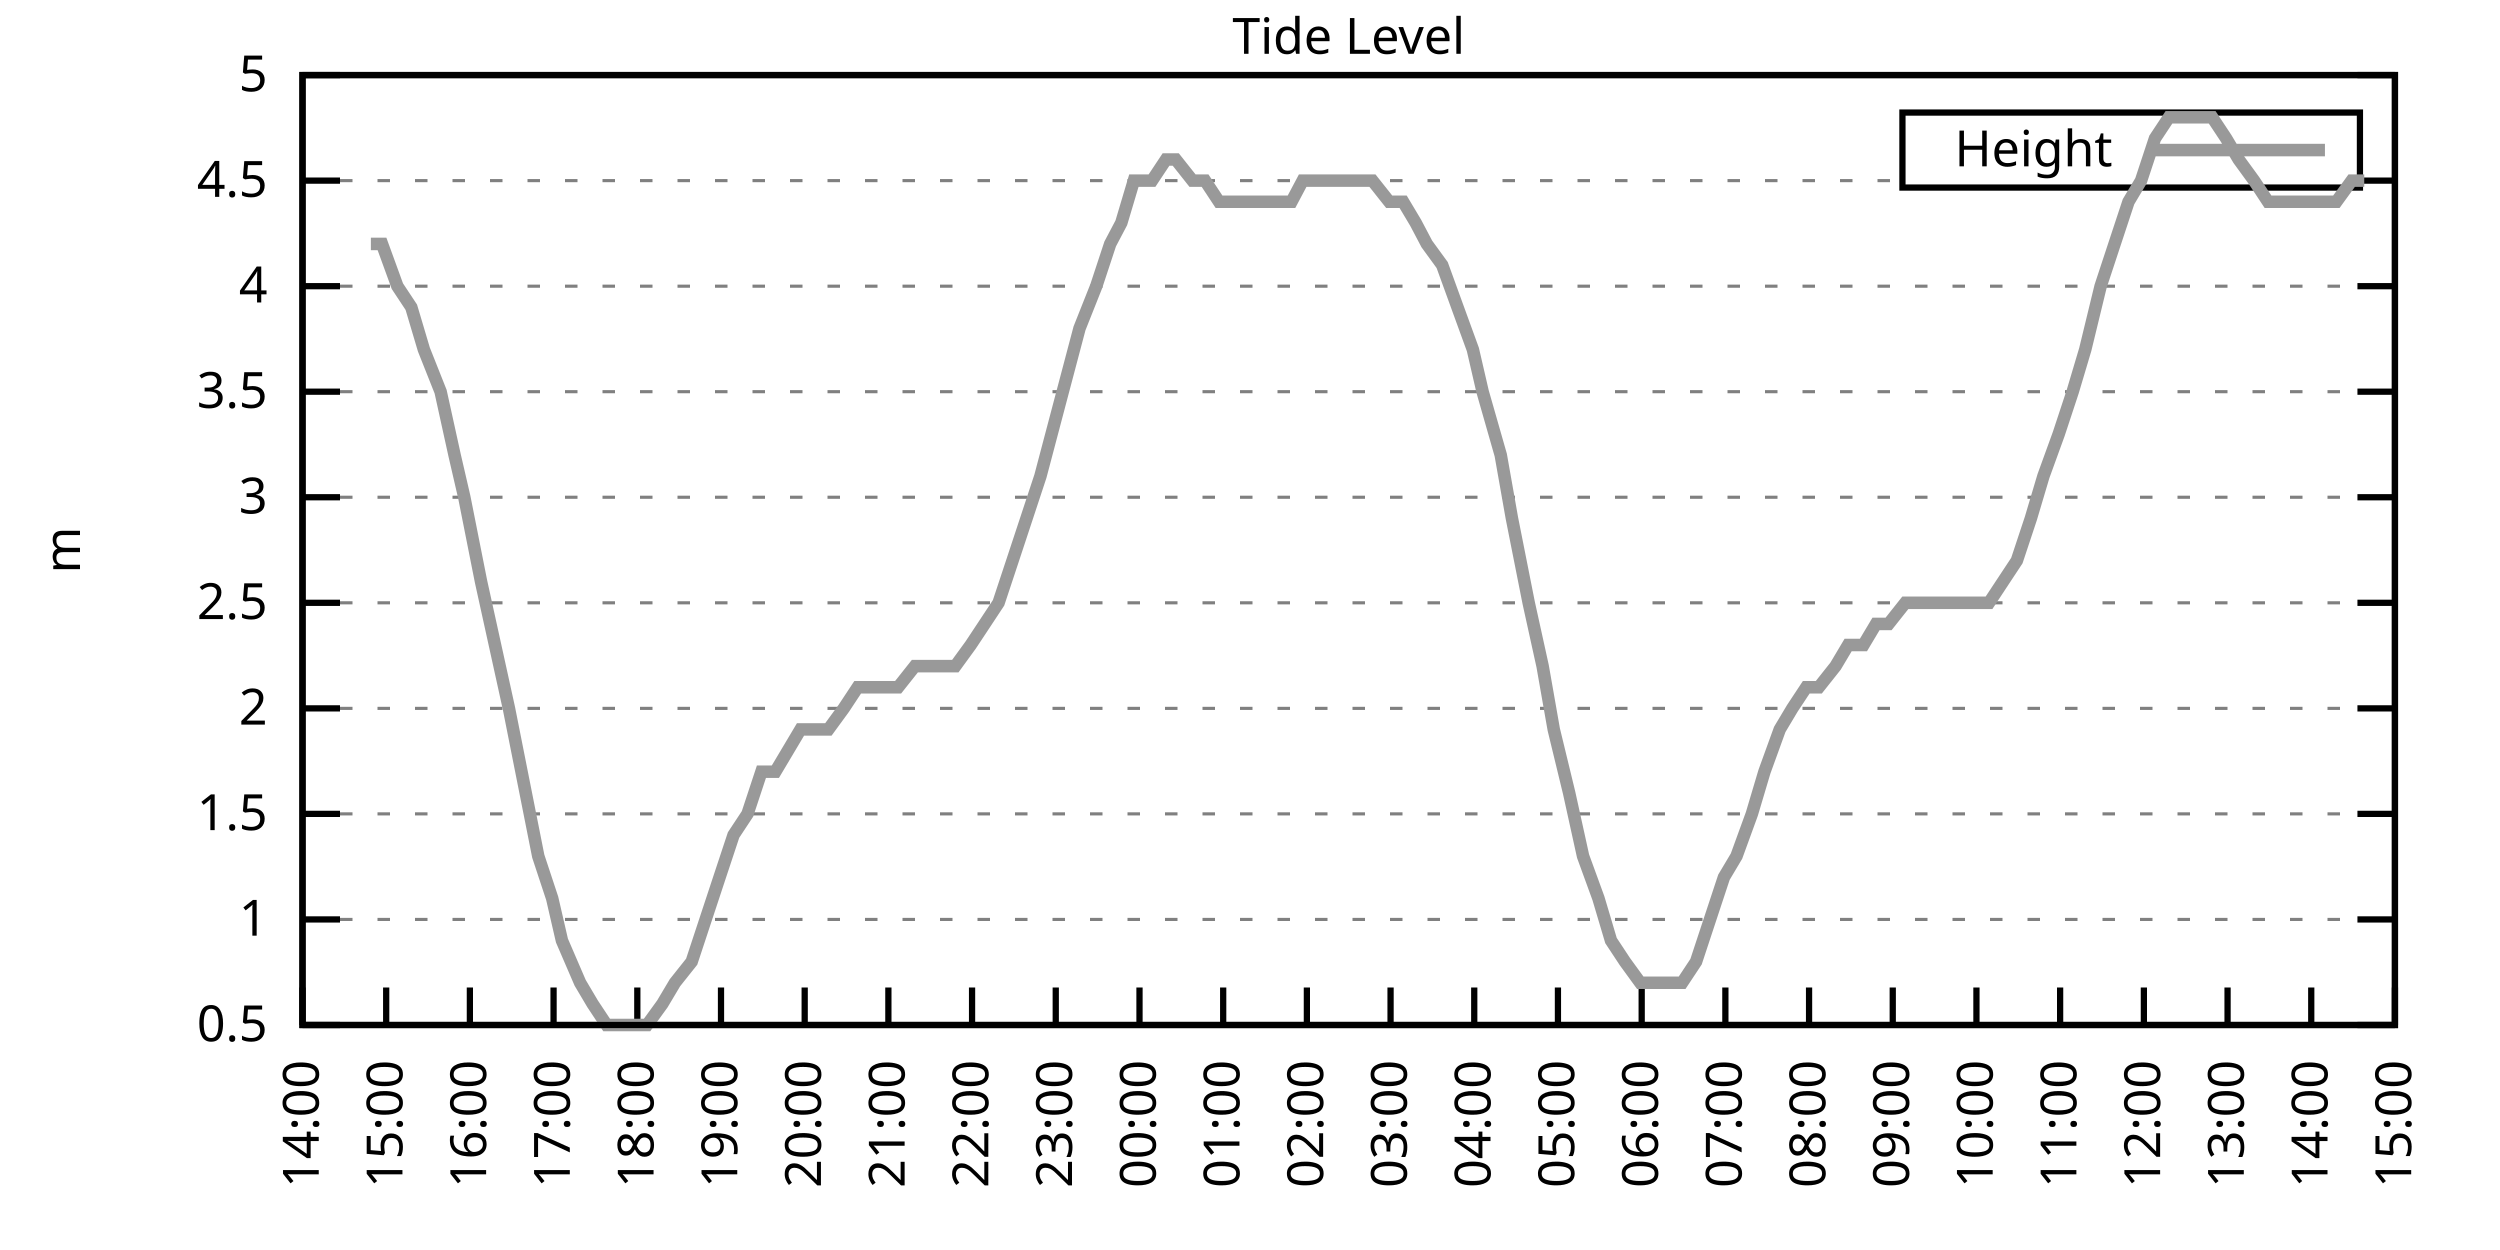
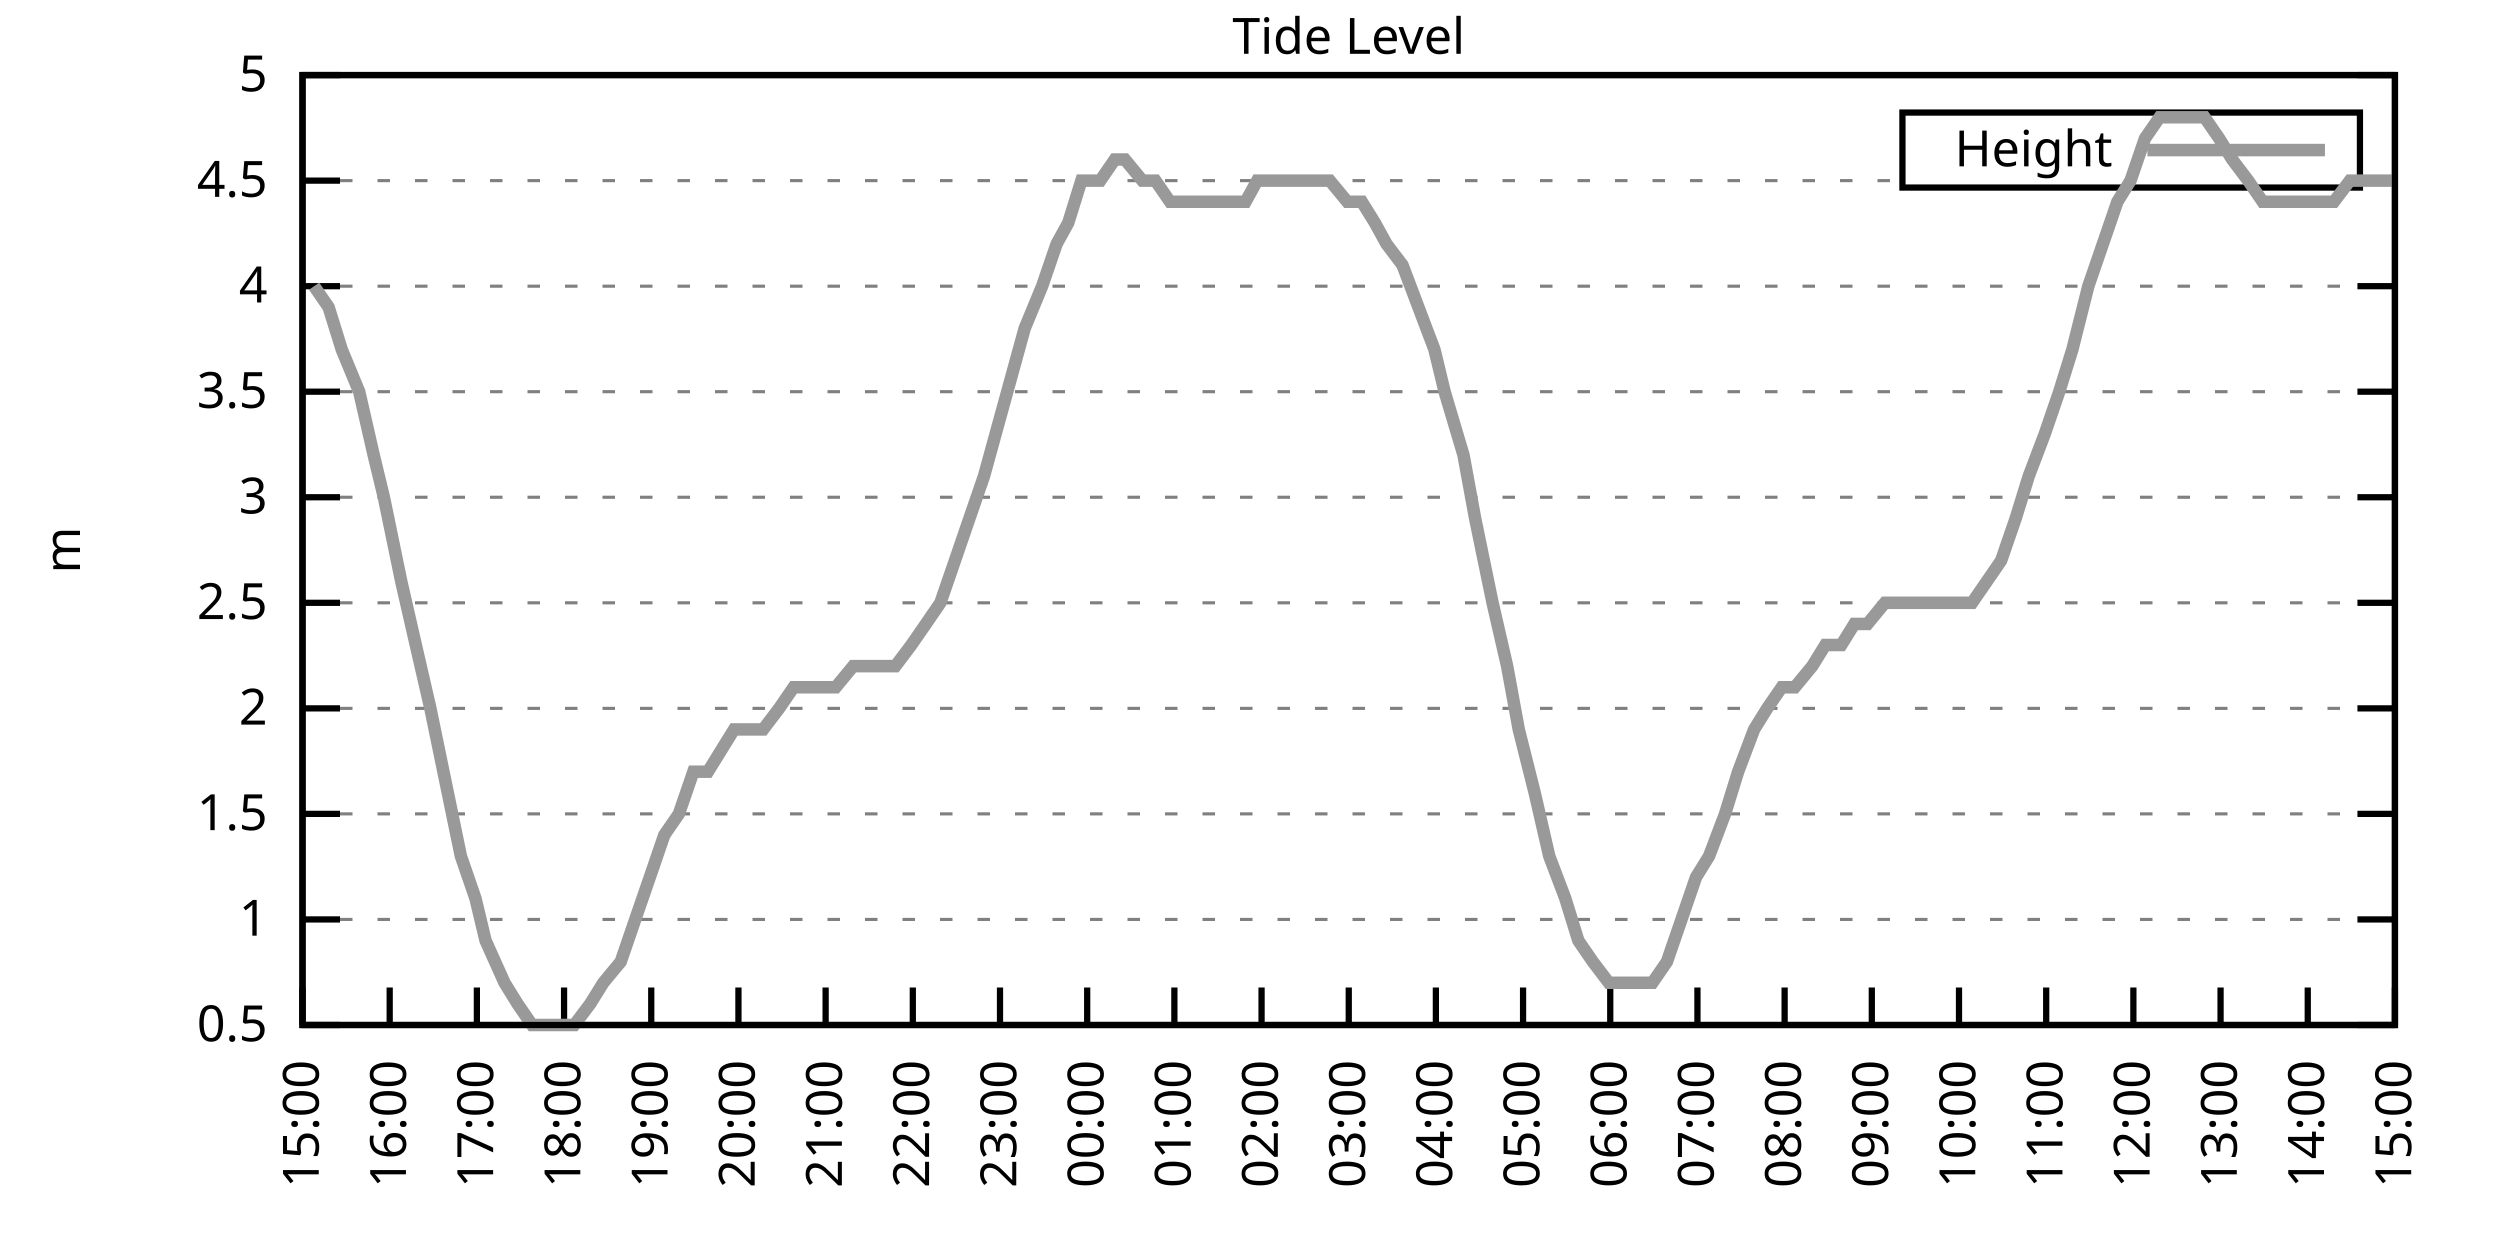
<svg xmlns="http://www.w3.org/2000/svg" xmlns:xlink="http://www.w3.org/1999/xlink" width="400" height="200" viewBox="0 0 400 200">
  <g id="gnuplot_canvas">
    <rect x="0" y="0" width="400" height="200" fill="none" />
    <defs>
      <circle id="gpDot" r="0.5" stroke-width="0.5" stroke="currentColor" />
      <path id="gpPt0" stroke-width="0.333" stroke="currentColor" d="M-1,0 h2 M0,-1 v2" />
      <path id="gpPt1" stroke-width="0.333" stroke="currentColor" d="M-1,-1 L1,1 M1,-1 L-1,1" />
      <path id="gpPt2" stroke-width="0.333" stroke="currentColor" d="M-1,0 L1,0 M0,-1 L0,1 M-1,-1 L1,1 M-1,1 L1,-1" />
      <rect id="gpPt3" stroke-width="0.333" stroke="currentColor" x="-1" y="-1" width="2" height="2" />
      <rect id="gpPt4" stroke-width="0.333" stroke="currentColor" fill="currentColor" x="-1" y="-1" width="2" height="2" />
      <circle id="gpPt5" stroke-width="0.333" stroke="currentColor" cx="0" cy="0" r="1" />
      <use xlink:href="#gpPt5" id="gpPt6" fill="currentColor" stroke="none" />
      <path id="gpPt7" stroke-width="0.333" stroke="currentColor" d="M0,-1.33 L-1.33,0.67 L1.33,0.67 z" />
      <use xlink:href="#gpPt7" id="gpPt8" fill="currentColor" stroke="none" />
      <use xlink:href="#gpPt7" id="gpPt9" stroke="currentColor" transform="rotate(180)" />
      <use xlink:href="#gpPt9" id="gpPt10" fill="currentColor" stroke="none" />
      <use xlink:href="#gpPt3" id="gpPt11" stroke="currentColor" transform="rotate(45)" />
      <use xlink:href="#gpPt11" id="gpPt12" fill="currentColor" stroke="none" />
      <path id="gpPt13" stroke-width="0.333" stroke="currentColor" d="M0,1.330 L1.265,0.411 L0.782,-1.067 L-0.782,-1.076 L-1.265,0.411 z" />
      <use xlink:href="#gpPt13" id="gpPt14" fill="currentColor" stroke="none" />
      <filter id="textbox" filterUnits="objectBoundingBox" x="0" y="0" height="1" width="1">
        <feFlood flood-color="white" flood-opacity="1" result="bgnd" />
        <feComposite in="SourceGraphic" in2="bgnd" operator="atop" />
      </filter>
      <filter id="greybox" filterUnits="objectBoundingBox" x="0" y="0" height="1" width="1">
        <feFlood flood-color="lightgrey" flood-opacity="1" result="grey" />
        <feComposite in="SourceGraphic" in2="grey" operator="atop" />
      </filter>
    </defs>
    <g fill="none" color="white" stroke="currentColor" stroke-width="1.00" stroke-linecap="butt" stroke-linejoin="miter">
</g>
    <g fill="none" color="black" stroke="currentColor" stroke-width="1.00" stroke-linecap="butt" stroke-linejoin="miter">
      <g stroke="none" shape-rendering="crispEdges">
        <polygon fill="rgb(255, 255, 255)" points="48.40,164.00 383.18,164.00 383.18,12.02 48.40,12.02 " />
      </g>
    </g>
    <g fill="none" color="black" stroke="currentColor" stroke-width="1.00" stroke-linecap="butt" stroke-linejoin="miter">
</g>
    <g fill="none" color="black" stroke="black" stroke-width="0.50" stroke-linecap="butt" stroke-linejoin="miter">
</g>
    <g fill="none" color="gray" stroke="currentColor" stroke-width="0.50" stroke-linecap="butt" stroke-linejoin="miter">
      <path stroke="gray" stroke-dasharray="2,4" class="gridline" d="M48.40,164.00 L383.19,164.00  " />
    </g>
    <g fill="none" color="gray" stroke="gray" stroke-width="1.00" stroke-linecap="butt" stroke-linejoin="miter">
</g>
    <g fill="none" color="black" stroke="currentColor" stroke-width="1.00" stroke-linecap="butt" stroke-linejoin="miter">
      <path stroke="black" d="M48.40,164.00 L54.40,164.00 M383.19,164.00 L377.19,164.00  " />
      <g transform="translate(42.80,166.60)" stroke="none" fill="black" font-family="Sans" font-size="8.00" text-anchor="end">
        <text>
          <tspan font-family="Sans"> 0.5</tspan>
        </text>
      </g>
    </g>
    <g fill="none" color="black" stroke="currentColor" stroke-width="1.00" stroke-linecap="butt" stroke-linejoin="miter">
</g>
    <g fill="none" color="black" stroke="black" stroke-width="0.50" stroke-linecap="butt" stroke-linejoin="miter">
</g>
    <g fill="none" color="gray" stroke="currentColor" stroke-width="0.50" stroke-linecap="butt" stroke-linejoin="miter">
      <path stroke="gray" stroke-dasharray="2,4" class="gridline" d="M48.40,147.11 L383.19,147.11  " />
    </g>
    <g fill="none" color="gray" stroke="gray" stroke-width="1.00" stroke-linecap="butt" stroke-linejoin="miter">
</g>
    <g fill="none" color="black" stroke="currentColor" stroke-width="1.00" stroke-linecap="butt" stroke-linejoin="miter">
      <path stroke="black" d="M48.40,147.11 L54.40,147.11 M383.19,147.11 L377.19,147.11  " />
      <g transform="translate(42.80,149.71)" stroke="none" fill="black" font-family="Sans" font-size="8.00" text-anchor="end">
        <text>
          <tspan font-family="Sans"> 1</tspan>
        </text>
      </g>
    </g>
    <g fill="none" color="black" stroke="currentColor" stroke-width="1.00" stroke-linecap="butt" stroke-linejoin="miter">
</g>
    <g fill="none" color="black" stroke="black" stroke-width="0.50" stroke-linecap="butt" stroke-linejoin="miter">
</g>
    <g fill="none" color="gray" stroke="currentColor" stroke-width="0.50" stroke-linecap="butt" stroke-linejoin="miter">
      <path stroke="gray" stroke-dasharray="2,4" class="gridline" d="M48.40,130.22 L383.19,130.22  " />
    </g>
    <g fill="none" color="gray" stroke="gray" stroke-width="1.00" stroke-linecap="butt" stroke-linejoin="miter">
</g>
    <g fill="none" color="black" stroke="currentColor" stroke-width="1.00" stroke-linecap="butt" stroke-linejoin="miter">
      <path stroke="black" d="M48.40,130.22 L54.40,130.22 M383.19,130.22 L377.19,130.22  " />
      <g transform="translate(42.80,132.82)" stroke="none" fill="black" font-family="Sans" font-size="8.00" text-anchor="end">
        <text>
          <tspan font-family="Sans"> 1.5</tspan>
        </text>
      </g>
    </g>
    <g fill="none" color="black" stroke="currentColor" stroke-width="1.00" stroke-linecap="butt" stroke-linejoin="miter">
</g>
    <g fill="none" color="black" stroke="black" stroke-width="0.50" stroke-linecap="butt" stroke-linejoin="miter">
</g>
    <g fill="none" color="gray" stroke="currentColor" stroke-width="0.50" stroke-linecap="butt" stroke-linejoin="miter">
      <path stroke="gray" stroke-dasharray="2,4" class="gridline" d="M48.40,113.34 L383.19,113.34  " />
    </g>
    <g fill="none" color="gray" stroke="gray" stroke-width="1.00" stroke-linecap="butt" stroke-linejoin="miter">
</g>
    <g fill="none" color="black" stroke="currentColor" stroke-width="1.00" stroke-linecap="butt" stroke-linejoin="miter">
      <path stroke="black" d="M48.40,113.34 L54.40,113.34 M383.19,113.34 L377.19,113.34  " />
      <g transform="translate(42.80,115.94)" stroke="none" fill="black" font-family="Sans" font-size="8.00" text-anchor="end">
        <text>
          <tspan font-family="Sans"> 2</tspan>
        </text>
      </g>
    </g>
    <g fill="none" color="black" stroke="currentColor" stroke-width="1.00" stroke-linecap="butt" stroke-linejoin="miter">
</g>
    <g fill="none" color="black" stroke="black" stroke-width="0.50" stroke-linecap="butt" stroke-linejoin="miter">
</g>
    <g fill="none" color="gray" stroke="currentColor" stroke-width="0.50" stroke-linecap="butt" stroke-linejoin="miter">
      <path stroke="gray" stroke-dasharray="2,4" class="gridline" d="M48.40,96.45 L383.19,96.45  " />
    </g>
    <g fill="none" color="gray" stroke="gray" stroke-width="1.00" stroke-linecap="butt" stroke-linejoin="miter">
</g>
    <g fill="none" color="black" stroke="currentColor" stroke-width="1.00" stroke-linecap="butt" stroke-linejoin="miter">
      <path stroke="black" d="M48.40,96.45 L54.40,96.45 M383.19,96.45 L377.19,96.45  " />
      <g transform="translate(42.80,99.05)" stroke="none" fill="black" font-family="Sans" font-size="8.00" text-anchor="end">
        <text>
          <tspan font-family="Sans"> 2.5</tspan>
        </text>
      </g>
    </g>
    <g fill="none" color="black" stroke="currentColor" stroke-width="1.00" stroke-linecap="butt" stroke-linejoin="miter">
</g>
    <g fill="none" color="black" stroke="black" stroke-width="0.50" stroke-linecap="butt" stroke-linejoin="miter">
</g>
    <g fill="none" color="gray" stroke="currentColor" stroke-width="0.50" stroke-linecap="butt" stroke-linejoin="miter">
      <path stroke="gray" stroke-dasharray="2,4" class="gridline" d="M48.40,79.56 L383.19,79.56  " />
    </g>
    <g fill="none" color="gray" stroke="gray" stroke-width="1.00" stroke-linecap="butt" stroke-linejoin="miter">
</g>
    <g fill="none" color="black" stroke="currentColor" stroke-width="1.00" stroke-linecap="butt" stroke-linejoin="miter">
      <path stroke="black" d="M48.40,79.56 L54.40,79.56 M383.19,79.56 L377.19,79.56  " />
      <g transform="translate(42.80,82.16)" stroke="none" fill="black" font-family="Sans" font-size="8.00" text-anchor="end">
        <text>
          <tspan font-family="Sans"> 3</tspan>
        </text>
      </g>
    </g>
    <g fill="none" color="black" stroke="currentColor" stroke-width="1.00" stroke-linecap="butt" stroke-linejoin="miter">
</g>
    <g fill="none" color="black" stroke="black" stroke-width="0.50" stroke-linecap="butt" stroke-linejoin="miter">
</g>
    <g fill="none" color="gray" stroke="currentColor" stroke-width="0.50" stroke-linecap="butt" stroke-linejoin="miter">
      <path stroke="gray" stroke-dasharray="2,4" class="gridline" d="M48.40,62.67 L383.19,62.67  " />
    </g>
    <g fill="none" color="gray" stroke="gray" stroke-width="1.00" stroke-linecap="butt" stroke-linejoin="miter">
</g>
    <g fill="none" color="black" stroke="currentColor" stroke-width="1.00" stroke-linecap="butt" stroke-linejoin="miter">
      <path stroke="black" d="M48.40,62.67 L54.40,62.67 M383.19,62.67 L377.19,62.67  " />
      <g transform="translate(42.80,65.27)" stroke="none" fill="black" font-family="Sans" font-size="8.00" text-anchor="end">
        <text>
          <tspan font-family="Sans"> 3.5</tspan>
        </text>
      </g>
    </g>
    <g fill="none" color="black" stroke="currentColor" stroke-width="1.00" stroke-linecap="butt" stroke-linejoin="miter">
</g>
    <g fill="none" color="black" stroke="black" stroke-width="0.50" stroke-linecap="butt" stroke-linejoin="miter">
</g>
    <g fill="none" color="gray" stroke="currentColor" stroke-width="0.50" stroke-linecap="butt" stroke-linejoin="miter">
      <path stroke="gray" stroke-dasharray="2,4" class="gridline" d="M48.40,45.79 L383.19,45.79  " />
    </g>
    <g fill="none" color="gray" stroke="gray" stroke-width="1.00" stroke-linecap="butt" stroke-linejoin="miter">
</g>
    <g fill="none" color="black" stroke="currentColor" stroke-width="1.00" stroke-linecap="butt" stroke-linejoin="miter">
      <path stroke="black" d="M48.40,45.79 L54.40,45.79 M383.19,45.79 L377.19,45.79  " />
      <g transform="translate(42.80,48.39)" stroke="none" fill="black" font-family="Sans" font-size="8.00" text-anchor="end">
        <text>
          <tspan font-family="Sans"> 4</tspan>
        </text>
      </g>
    </g>
    <g fill="none" color="black" stroke="currentColor" stroke-width="1.00" stroke-linecap="butt" stroke-linejoin="miter">
</g>
    <g fill="none" color="black" stroke="black" stroke-width="0.50" stroke-linecap="butt" stroke-linejoin="miter">
</g>
    <g fill="none" color="gray" stroke="currentColor" stroke-width="0.50" stroke-linecap="butt" stroke-linejoin="miter">
      <path stroke="gray" stroke-dasharray="2,4" class="gridline" d="M48.40,28.90 L304.39,28.90 M377.59,28.90 L383.19,28.90  " />
    </g>
    <g fill="none" color="gray" stroke="gray" stroke-width="1.00" stroke-linecap="butt" stroke-linejoin="miter">
</g>
    <g fill="none" color="black" stroke="currentColor" stroke-width="1.00" stroke-linecap="butt" stroke-linejoin="miter">
      <path stroke="black" d="M48.40,28.90 L54.40,28.90 M383.19,28.90 L377.19,28.90  " />
      <g transform="translate(42.80,31.50)" stroke="none" fill="black" font-family="Sans" font-size="8.00" text-anchor="end">
        <text>
          <tspan font-family="Sans"> 4.5</tspan>
        </text>
      </g>
    </g>
    <g fill="none" color="black" stroke="currentColor" stroke-width="1.00" stroke-linecap="butt" stroke-linejoin="miter">
</g>
    <g fill="none" color="black" stroke="black" stroke-width="0.50" stroke-linecap="butt" stroke-linejoin="miter">
</g>
    <g fill="none" color="gray" stroke="currentColor" stroke-width="0.50" stroke-linecap="butt" stroke-linejoin="miter">
      <path stroke="gray" stroke-dasharray="2,4" class="gridline" d="M48.40,12.01 L383.19,12.01  " />
    </g>
    <g fill="none" color="gray" stroke="gray" stroke-width="1.00" stroke-linecap="butt" stroke-linejoin="miter">
</g>
    <g fill="none" color="black" stroke="currentColor" stroke-width="1.00" stroke-linecap="butt" stroke-linejoin="miter">
      <path stroke="black" d="M48.40,12.01 L54.40,12.01 M383.19,12.01 L377.19,12.01  " />
      <g transform="translate(42.80,14.61)" stroke="none" fill="black" font-family="Sans" font-size="8.00" text-anchor="end">
        <text>
          <tspan font-family="Sans"> 5</tspan>
        </text>
      </g>
    </g>
    <g fill="none" color="black" stroke="currentColor" stroke-width="1.00" stroke-linecap="butt" stroke-linejoin="miter">
      <path stroke="black" d="M48.40,164.00 L48.40,158.00  " />
      <g transform="translate(51.00,169.60) rotate(270.00)" stroke="none" fill="black" font-family="Sans" font-size="8.00" text-anchor="end">
        <text>
-           <tspan font-family="Sans">14:00</tspan>
-         </text>
-       </g>
-     </g>
-     <g fill="none" color="black" stroke="currentColor" stroke-width="1.00" stroke-linecap="butt" stroke-linejoin="miter">
-       <path stroke="black" d="M61.79,164.00 L61.79,158.00  " />
-       <g transform="translate(64.39,169.60) rotate(270.00)" stroke="none" fill="black" font-family="Sans" font-size="8.00" text-anchor="end">
-         <text>
          <tspan font-family="Sans">15:00</tspan>
        </text>
      </g>
    </g>
    <g fill="none" color="black" stroke="currentColor" stroke-width="1.00" stroke-linecap="butt" stroke-linejoin="miter">
-       <path stroke="black" d="M75.18,164.00 L75.18,158.00  " />
-       <g transform="translate(77.78,169.60) rotate(270.00)" stroke="none" fill="black" font-family="Sans" font-size="8.00" text-anchor="end">
+       <path stroke="black" d="M62.35,164.00 L62.35,158.00  " />
+       <g transform="translate(64.95,169.60) rotate(270.00)" stroke="none" fill="black" font-family="Sans" font-size="8.00" text-anchor="end">
        <text>
          <tspan font-family="Sans">16:00</tspan>
        </text>
      </g>
    </g>
    <g fill="none" color="black" stroke="currentColor" stroke-width="1.00" stroke-linecap="butt" stroke-linejoin="miter">
-       <path stroke="black" d="M88.57,164.00 L88.57,158.00  " />
-       <g transform="translate(91.17,169.60) rotate(270.00)" stroke="none" fill="black" font-family="Sans" font-size="8.00" text-anchor="end">
+       <path stroke="black" d="M76.30,164.00 L76.30,158.00  " />
+       <g transform="translate(78.90,169.60) rotate(270.00)" stroke="none" fill="black" font-family="Sans" font-size="8.00" text-anchor="end">
        <text>
          <tspan font-family="Sans">17:00</tspan>
        </text>
      </g>
    </g>
    <g fill="none" color="black" stroke="currentColor" stroke-width="1.00" stroke-linecap="butt" stroke-linejoin="miter">
-       <path stroke="black" d="M101.97,164.00 L101.97,158.00  " />
-       <g transform="translate(104.57,169.60) rotate(270.00)" stroke="none" fill="black" font-family="Sans" font-size="8.00" text-anchor="end">
+       <path stroke="black" d="M90.25,164.00 L90.25,158.00  " />
+       <g transform="translate(92.85,169.60) rotate(270.00)" stroke="none" fill="black" font-family="Sans" font-size="8.00" text-anchor="end">
        <text>
          <tspan font-family="Sans">18:00</tspan>
        </text>
      </g>
    </g>
    <g fill="none" color="black" stroke="currentColor" stroke-width="1.00" stroke-linecap="butt" stroke-linejoin="miter">
-       <path stroke="black" d="M115.36,164.00 L115.36,158.00  " />
-       <g transform="translate(117.96,169.60) rotate(270.00)" stroke="none" fill="black" font-family="Sans" font-size="8.00" text-anchor="end">
+       <path stroke="black" d="M104.20,164.00 L104.20,158.00  " />
+       <g transform="translate(106.80,169.60) rotate(270.00)" stroke="none" fill="black" font-family="Sans" font-size="8.00" text-anchor="end">
        <text>
          <tspan font-family="Sans">19:00</tspan>
        </text>
      </g>
    </g>
    <g fill="none" color="black" stroke="currentColor" stroke-width="1.00" stroke-linecap="butt" stroke-linejoin="miter">
-       <path stroke="black" d="M128.75,164.00 L128.75,158.00  " />
-       <g transform="translate(131.35,169.60) rotate(270.00)" stroke="none" fill="black" font-family="Sans" font-size="8.00" text-anchor="end">
+       <path stroke="black" d="M118.15,164.00 L118.15,158.00  " />
+       <g transform="translate(120.75,169.60) rotate(270.00)" stroke="none" fill="black" font-family="Sans" font-size="8.00" text-anchor="end">
        <text>
          <tspan font-family="Sans">20:00</tspan>
        </text>
      </g>
    </g>
    <g fill="none" color="black" stroke="currentColor" stroke-width="1.00" stroke-linecap="butt" stroke-linejoin="miter">
-       <path stroke="black" d="M142.14,164.00 L142.14,158.00  " />
-       <g transform="translate(144.74,169.60) rotate(270.00)" stroke="none" fill="black" font-family="Sans" font-size="8.00" text-anchor="end">
+       <path stroke="black" d="M132.10,164.00 L132.10,158.00  " />
+       <g transform="translate(134.70,169.60) rotate(270.00)" stroke="none" fill="black" font-family="Sans" font-size="8.00" text-anchor="end">
        <text>
          <tspan font-family="Sans">21:00</tspan>
        </text>
      </g>
    </g>
    <g fill="none" color="black" stroke="currentColor" stroke-width="1.00" stroke-linecap="butt" stroke-linejoin="miter">
-       <path stroke="black" d="M155.53,164.00 L155.53,158.00  " />
-       <g transform="translate(158.13,169.60) rotate(270.00)" stroke="none" fill="black" font-family="Sans" font-size="8.00" text-anchor="end">
+       <path stroke="black" d="M146.05,164.00 L146.05,158.00  " />
+       <g transform="translate(148.65,169.60) rotate(270.00)" stroke="none" fill="black" font-family="Sans" font-size="8.00" text-anchor="end">
        <text>
          <tspan font-family="Sans">22:00</tspan>
        </text>
      </g>
    </g>
    <g fill="none" color="black" stroke="currentColor" stroke-width="1.00" stroke-linecap="butt" stroke-linejoin="miter">
-       <path stroke="black" d="M168.92,164.00 L168.92,158.00  " />
-       <g transform="translate(171.52,169.60) rotate(270.00)" stroke="none" fill="black" font-family="Sans" font-size="8.00" text-anchor="end">
+       <path stroke="black" d="M160.00,164.00 L160.00,158.00  " />
+       <g transform="translate(162.60,169.60) rotate(270.00)" stroke="none" fill="black" font-family="Sans" font-size="8.00" text-anchor="end">
        <text>
          <tspan font-family="Sans">23:00</tspan>
        </text>
      </g>
    </g>
    <g fill="none" color="black" stroke="currentColor" stroke-width="1.00" stroke-linecap="butt" stroke-linejoin="miter">
-       <path stroke="black" d="M182.32,164.00 L182.32,158.00  " />
-       <g transform="translate(184.92,169.60) rotate(270.00)" stroke="none" fill="black" font-family="Sans" font-size="8.00" text-anchor="end">
+       <path stroke="black" d="M173.95,164.00 L173.95,158.00  " />
+       <g transform="translate(176.55,169.60) rotate(270.00)" stroke="none" fill="black" font-family="Sans" font-size="8.00" text-anchor="end">
        <text>
          <tspan font-family="Sans">00:00</tspan>
        </text>
      </g>
    </g>
    <g fill="none" color="black" stroke="currentColor" stroke-width="1.00" stroke-linecap="butt" stroke-linejoin="miter">
-       <path stroke="black" d="M195.71,164.00 L195.71,158.00  " />
-       <g transform="translate(198.31,169.60) rotate(270.00)" stroke="none" fill="black" font-family="Sans" font-size="8.00" text-anchor="end">
+       <path stroke="black" d="M187.90,164.00 L187.90,158.00  " />
+       <g transform="translate(190.50,169.60) rotate(270.00)" stroke="none" fill="black" font-family="Sans" font-size="8.00" text-anchor="end">
        <text>
          <tspan font-family="Sans">01:00</tspan>
        </text>
      </g>
    </g>
    <g fill="none" color="black" stroke="currentColor" stroke-width="1.00" stroke-linecap="butt" stroke-linejoin="miter">
-       <path stroke="black" d="M209.10,164.00 L209.10,158.00  " />
-       <g transform="translate(211.70,169.60) rotate(270.00)" stroke="none" fill="black" font-family="Sans" font-size="8.00" text-anchor="end">
+       <path stroke="black" d="M201.85,164.00 L201.85,158.00  " />
+       <g transform="translate(204.45,169.60) rotate(270.00)" stroke="none" fill="black" font-family="Sans" font-size="8.00" text-anchor="end">
        <text>
          <tspan font-family="Sans">02:00</tspan>
        </text>
      </g>
    </g>
    <g fill="none" color="black" stroke="currentColor" stroke-width="1.00" stroke-linecap="butt" stroke-linejoin="miter">
-       <path stroke="black" d="M222.49,164.00 L222.49,158.00  " />
-       <g transform="translate(225.09,169.60) rotate(270.00)" stroke="none" fill="black" font-family="Sans" font-size="8.00" text-anchor="end">
+       <path stroke="black" d="M215.80,164.00 L215.80,158.00  " />
+       <g transform="translate(218.40,169.60) rotate(270.00)" stroke="none" fill="black" font-family="Sans" font-size="8.00" text-anchor="end">
        <text>
          <tspan font-family="Sans">03:00</tspan>
        </text>
      </g>
    </g>
    <g fill="none" color="black" stroke="currentColor" stroke-width="1.00" stroke-linecap="butt" stroke-linejoin="miter">
-       <path stroke="black" d="M235.88,164.00 L235.88,158.00  " />
-       <g transform="translate(238.48,169.60) rotate(270.00)" stroke="none" fill="black" font-family="Sans" font-size="8.00" text-anchor="end">
+       <path stroke="black" d="M229.74,164.00 L229.74,158.00  " />
+       <g transform="translate(232.34,169.60) rotate(270.00)" stroke="none" fill="black" font-family="Sans" font-size="8.00" text-anchor="end">
        <text>
          <tspan font-family="Sans">04:00</tspan>
        </text>
      </g>
    </g>
    <g fill="none" color="black" stroke="currentColor" stroke-width="1.00" stroke-linecap="butt" stroke-linejoin="miter">
-       <path stroke="black" d="M249.27,164.00 L249.27,158.00  " />
-       <g transform="translate(251.87,169.60) rotate(270.00)" stroke="none" fill="black" font-family="Sans" font-size="8.00" text-anchor="end">
+       <path stroke="black" d="M243.69,164.00 L243.69,158.00  " />
+       <g transform="translate(246.29,169.60) rotate(270.00)" stroke="none" fill="black" font-family="Sans" font-size="8.00" text-anchor="end">
        <text>
          <tspan font-family="Sans">05:00</tspan>
        </text>
      </g>
    </g>
    <g fill="none" color="black" stroke="currentColor" stroke-width="1.00" stroke-linecap="butt" stroke-linejoin="miter">
-       <path stroke="black" d="M262.67,164.00 L262.67,158.00  " />
-       <g transform="translate(265.27,169.60) rotate(270.00)" stroke="none" fill="black" font-family="Sans" font-size="8.00" text-anchor="end">
+       <path stroke="black" d="M257.64,164.00 L257.64,158.00  " />
+       <g transform="translate(260.24,169.60) rotate(270.00)" stroke="none" fill="black" font-family="Sans" font-size="8.00" text-anchor="end">
        <text>
          <tspan font-family="Sans">06:00</tspan>
        </text>
      </g>
    </g>
    <g fill="none" color="black" stroke="currentColor" stroke-width="1.00" stroke-linecap="butt" stroke-linejoin="miter">
-       <path stroke="black" d="M276.06,164.00 L276.06,158.00  " />
-       <g transform="translate(278.66,169.60) rotate(270.00)" stroke="none" fill="black" font-family="Sans" font-size="8.00" text-anchor="end">
+       <path stroke="black" d="M271.59,164.00 L271.59,158.00  " />
+       <g transform="translate(274.19,169.60) rotate(270.00)" stroke="none" fill="black" font-family="Sans" font-size="8.00" text-anchor="end">
        <text>
          <tspan font-family="Sans">07:00</tspan>
        </text>
      </g>
    </g>
    <g fill="none" color="black" stroke="currentColor" stroke-width="1.00" stroke-linecap="butt" stroke-linejoin="miter">
-       <path stroke="black" d="M289.45,164.00 L289.45,158.00  " />
-       <g transform="translate(292.05,169.60) rotate(270.00)" stroke="none" fill="black" font-family="Sans" font-size="8.00" text-anchor="end">
+       <path stroke="black" d="M285.54,164.00 L285.54,158.00  " />
+       <g transform="translate(288.14,169.60) rotate(270.00)" stroke="none" fill="black" font-family="Sans" font-size="8.00" text-anchor="end">
        <text>
          <tspan font-family="Sans">08:00</tspan>
        </text>
      </g>
    </g>
    <g fill="none" color="black" stroke="currentColor" stroke-width="1.00" stroke-linecap="butt" stroke-linejoin="miter">
-       <path stroke="black" d="M302.84,164.00 L302.84,158.00  " />
-       <g transform="translate(305.44,169.60) rotate(270.00)" stroke="none" fill="black" font-family="Sans" font-size="8.00" text-anchor="end">
+       <path stroke="black" d="M299.49,164.00 L299.49,158.00  " />
+       <g transform="translate(302.09,169.60) rotate(270.00)" stroke="none" fill="black" font-family="Sans" font-size="8.00" text-anchor="end">
        <text>
          <tspan font-family="Sans">09:00</tspan>
        </text>
      </g>
    </g>
    <g fill="none" color="black" stroke="currentColor" stroke-width="1.00" stroke-linecap="butt" stroke-linejoin="miter">
-       <path stroke="black" d="M316.23,164.00 L316.23,158.00  " />
-       <g transform="translate(318.83,169.60) rotate(270.00)" stroke="none" fill="black" font-family="Sans" font-size="8.00" text-anchor="end">
+       <path stroke="black" d="M313.44,164.00 L313.44,158.00  " />
+       <g transform="translate(316.04,169.60) rotate(270.00)" stroke="none" fill="black" font-family="Sans" font-size="8.00" text-anchor="end">
        <text>
          <tspan font-family="Sans">10:00</tspan>
        </text>
      </g>
    </g>
    <g fill="none" color="black" stroke="currentColor" stroke-width="1.00" stroke-linecap="butt" stroke-linejoin="miter">
-       <path stroke="black" d="M329.62,164.00 L329.62,158.00  " />
-       <g transform="translate(332.22,169.60) rotate(270.00)" stroke="none" fill="black" font-family="Sans" font-size="8.00" text-anchor="end">
+       <path stroke="black" d="M327.39,164.00 L327.39,158.00  " />
+       <g transform="translate(329.99,169.60) rotate(270.00)" stroke="none" fill="black" font-family="Sans" font-size="8.00" text-anchor="end">
        <text>
          <tspan font-family="Sans">11:00</tspan>
        </text>
      </g>
    </g>
    <g fill="none" color="black" stroke="currentColor" stroke-width="1.00" stroke-linecap="butt" stroke-linejoin="miter">
-       <path stroke="black" d="M343.02,164.00 L343.02,158.00  " />
-       <g transform="translate(345.62,169.60) rotate(270.00)" stroke="none" fill="black" font-family="Sans" font-size="8.00" text-anchor="end">
+       <path stroke="black" d="M341.34,164.00 L341.34,158.00  " />
+       <g transform="translate(343.94,169.60) rotate(270.00)" stroke="none" fill="black" font-family="Sans" font-size="8.00" text-anchor="end">
        <text>
          <tspan font-family="Sans">12:00</tspan>
        </text>
      </g>
    </g>
    <g fill="none" color="black" stroke="currentColor" stroke-width="1.00" stroke-linecap="butt" stroke-linejoin="miter">
-       <path stroke="black" d="M356.41,164.00 L356.41,158.00  " />
-       <g transform="translate(359.01,169.60) rotate(270.00)" stroke="none" fill="black" font-family="Sans" font-size="8.00" text-anchor="end">
+       <path stroke="black" d="M355.29,164.00 L355.29,158.00  " />
+       <g transform="translate(357.89,169.60) rotate(270.00)" stroke="none" fill="black" font-family="Sans" font-size="8.00" text-anchor="end">
        <text>
          <tspan font-family="Sans">13:00</tspan>
        </text>
      </g>
    </g>
    <g fill="none" color="black" stroke="currentColor" stroke-width="1.00" stroke-linecap="butt" stroke-linejoin="miter">
-       <path stroke="black" d="M369.80,164.00 L369.80,158.00  " />
-       <g transform="translate(372.40,169.60) rotate(270.00)" stroke="none" fill="black" font-family="Sans" font-size="8.00" text-anchor="end">
+       <path stroke="black" d="M369.24,164.00 L369.24,158.00  " />
+       <g transform="translate(371.84,169.60) rotate(270.00)" stroke="none" fill="black" font-family="Sans" font-size="8.00" text-anchor="end">
        <text>
          <tspan font-family="Sans">14:00</tspan>
        </text>
      </g>
    </g>
    <g fill="none" color="black" stroke="currentColor" stroke-width="1.00" stroke-linecap="butt" stroke-linejoin="miter">
      <path stroke="black" d="M383.19,164.00 L383.19,158.00  " />
      <g transform="translate(385.79,169.60) rotate(270.00)" stroke="none" fill="black" font-family="Sans" font-size="8.00" text-anchor="end">
        <text>
          <tspan font-family="Sans">15:00</tspan>
        </text>
      </g>
    </g>
    <g fill="none" color="black" stroke="currentColor" stroke-width="1.00" stroke-linecap="butt" stroke-linejoin="miter">
</g>
    <g fill="none" color="black" stroke="currentColor" stroke-width="1.00" stroke-linecap="butt" stroke-linejoin="miter">
      <path stroke="black" d="M48.40,12.01 L48.40,164.00 L383.19,164.00 L383.19,12.01 L48.40,12.01 Z  " />
    </g>
    <g fill="none" color="black" stroke="currentColor" stroke-width="1.00" stroke-linecap="butt" stroke-linejoin="miter">
</g>
    <g fill="none" color="black" stroke="currentColor" stroke-width="1.00" stroke-linecap="butt" stroke-linejoin="miter">
      <path stroke="black" d="M304.39,30.01 L304.39,18.01 L377.59,18.01 L377.59,30.01 L304.39,30.01 Z  " />
    </g>
    <g id="Tide_level_plot_1">
      <g fill="none" color="white" stroke="black" stroke-width="2.00" stroke-linecap="butt" stroke-linejoin="miter">
</g>
      <g fill="none" color="black" stroke="currentColor" stroke-width="2.00" stroke-linecap="butt" stroke-linejoin="miter">
        <g transform="translate(337.99,26.61)" stroke="none" fill="black" font-family="Sans" font-size="8.00" text-anchor="end">
          <text>
            <tspan font-family="Sans">Height</tspan>
          </text>
        </g>
      </g>
      <g fill="none" color="black" stroke="currentColor" stroke-width="2.00" stroke-linecap="butt" stroke-linejoin="miter">
-         <path stroke="rgb(153, 153, 153)" d="M343.59,24.01 L371.99,24.01 M59.34,39.03 L61.12,39.03 L63.58,45.79 L65.81,49.16 L67.82,55.92 L70.50,62.67   L72.73,72.81 L74.29,79.56 L76.97,93.07 L79.20,103.20 L81.43,113.34 L83.44,123.47 L86.12,136.98 L88.35,143.73   L89.91,150.49 L92.82,157.24 L94.82,160.62 L97.06,164.00 L99.51,164.00 L101.30,164.00 L103.53,164.00 L105.98,160.62   L107.99,157.24 L110.67,153.87 L112.90,147.11 L115.13,140.36 L117.37,133.60 L119.60,130.22 L121.83,123.47 L124.06,123.47   L126.07,120.09 L128.08,116.71 L130.54,116.71 L132.54,116.71 L135.00,113.34 L137.23,109.96 L139.24,109.96 L141.69,109.96   L143.70,109.96 L146.38,106.58 L148.39,106.58 L150.62,106.58 L152.85,106.58 L155.31,103.20 L157.54,99.83 L159.77,96.45   L162.01,89.69 L164.24,82.94 L166.47,76.18 L170.04,62.67 L172.72,52.54 L175.40,45.79 L177.63,39.03 L179.41,35.65   L181.42,28.90 L184.32,28.90 L186.56,25.52 L188.12,25.52 L190.80,28.90 L192.81,28.90 L195.04,32.28 L196.82,32.28   L199.95,32.28 L202.18,32.28 L203.97,32.28 L206.64,32.28 L208.43,28.90 L210.44,28.90 L212.45,28.90 L214.68,28.90   L217.36,28.90 L219.59,28.90 L222.27,32.28 L224.50,32.28 L226.51,35.65 L228.29,39.03 L230.75,42.41 L233.20,49.16   L235.66,55.92 L237.22,62.67 L240.12,72.81 L241.91,82.94 L244.59,96.45 L246.82,106.58 L248.60,116.71 L251.06,126.85   L253.29,136.98 L255.75,143.73 L257.76,150.49 L259.99,153.87 L262.44,157.24 L264.45,157.24 L266.68,157.24 L269.14,157.24   L271.37,153.87 L273.60,147.11 L275.83,140.36 L277.84,136.98 L280.30,130.22 L282.31,123.47 L284.76,116.71 L286.77,113.34   L289.00,109.96 L291.01,109.96 L293.69,106.58 L295.70,103.20 L298.15,103.20 L300.16,99.83 L302.17,99.83 L304.85,96.45   L306.86,96.45 L309.31,96.45 L311.54,96.45 L313.33,96.45 L315.79,96.45 L318.24,96.45 L320.47,93.07 L322.70,89.69   L324.94,82.94 L326.95,76.18 L329.40,69.43 L331.63,62.67 L333.64,55.92 L336.10,45.79 L338.33,39.03 L340.56,32.28   L342.57,28.90 L344.80,22.14 L347.03,18.77 L349.49,18.77 L351.72,18.77 L353.95,18.77 L356.18,22.14 L358.19,25.52   L360.65,28.90 L362.88,32.28 L364.89,32.28 L367.34,32.28 L369.35,32.28 L371.81,32.28 L373.82,32.28 L376.27,28.90   L378.28,28.90  " />
+         <path stroke="rgb(153, 153, 153)" d="M343.59,24.01 L371.99,24.01 M50.26,45.79 L52.58,49.16 L54.68,55.92 L57.47,62.67 L59.79,72.81 L61.42,79.56   L64.21,93.07 L66.53,103.20 L68.86,113.34 L70.95,123.47 L73.74,136.98 L76.07,143.73 L77.69,150.49 L80.72,157.24   L82.81,160.62 L85.13,164.00 L87.69,164.00 L89.55,164.00 L91.88,164.00 L94.43,160.62 L96.53,157.24 L99.32,153.87   L101.64,147.11 L103.97,140.36 L106.29,133.60 L108.62,130.22 L110.94,123.47 L113.27,123.47 L115.36,120.09 L117.45,116.71   L120.01,116.71 L122.10,116.71 L124.66,113.34 L126.98,109.96 L129.08,109.96 L131.63,109.96 L133.72,109.96 L136.51,106.58   L138.61,106.58 L140.93,106.58 L143.26,106.58 L145.81,103.20 L148.14,99.83 L150.46,96.45 L152.79,89.69 L155.11,82.94   L157.44,76.18 L161.16,62.67 L163.95,52.54 L166.74,45.79 L169.06,39.03 L170.92,35.65 L173.02,28.90 L176.04,28.90   L178.36,25.52 L179.99,25.52 L182.78,28.90 L184.87,28.90 L187.20,32.28 L189.06,32.28 L192.31,32.28 L194.64,32.28   L196.50,32.28 L199.29,32.28 L201.15,28.90 L203.24,28.90 L205.33,28.90 L207.66,28.90 L210.45,28.90 L212.77,28.90   L215.56,32.28 L217.89,32.28 L219.98,35.65 L221.84,39.03 L224.40,42.41 L226.95,49.16 L229.51,55.92 L231.14,62.67   L234.16,72.81 L236.02,82.94 L238.81,96.45 L241.14,106.58 L243.00,116.71 L245.55,126.85 L247.88,136.98 L250.44,143.73   L252.53,150.49 L254.85,153.87 L257.41,157.24 L259.50,157.24 L261.83,157.24 L264.39,157.24 L266.71,153.87 L269.04,147.11   L271.36,140.36 L273.45,136.98 L276.01,130.22 L278.10,123.47 L280.66,116.71 L282.75,113.34 L285.08,109.96 L287.17,109.96   L289.96,106.58 L292.05,103.20 L294.61,103.20 L296.70,99.83 L298.80,99.83 L301.58,96.45 L303.68,96.45 L306.23,96.45   L308.56,96.45 L310.42,96.45 L312.98,96.45 L315.53,96.45 L317.86,93.07 L320.18,89.69 L322.51,82.94 L324.60,76.18   L327.16,69.43 L329.48,62.67 L331.58,55.92 L334.13,45.79 L336.46,39.03 L338.78,32.28 L340.88,28.90 L343.20,22.14   L345.53,18.77 L348.08,18.77 L350.41,18.77 L352.73,18.77 L355.06,22.14 L357.15,25.52 L359.71,28.90 L362.03,32.28   L364.13,32.28 L366.68,32.28 L368.78,32.28 L371.33,32.28 L373.43,32.28 L375.98,28.90 L378.08,28.90 L380.40,28.90   L382.96,28.90  " />
      </g>
    </g>
    <g fill="none" color="black" stroke="currentColor" stroke-width="2.00" stroke-linecap="butt" stroke-linejoin="miter">
</g>
    <g fill="none" color="black" stroke="black" stroke-width="1.00" stroke-linecap="butt" stroke-linejoin="miter">
</g>
    <g fill="none" color="black" stroke="currentColor" stroke-width="1.00" stroke-linecap="butt" stroke-linejoin="miter">
      <path stroke="black" d="M48.40,12.01 L48.40,164.00 L383.19,164.00 L383.19,12.01 L48.40,12.01 Z  " />
      <g transform="translate(12.80,88.01) rotate(270.00)" stroke="none" fill="black" font-family="Sans" font-size="8.00" text-anchor="middle">
        <text>
          <tspan font-family="Sans">m</tspan>
        </text>
      </g>
    </g>
    <g fill="none" color="black" stroke="currentColor" stroke-width="1.00" stroke-linecap="butt" stroke-linejoin="miter">
</g>
    <g fill="none" color="black" stroke="currentColor" stroke-width="1.00" stroke-linecap="butt" stroke-linejoin="miter">
      <g transform="translate(215.79,8.61)" stroke="none" fill="black" font-family="Sans" font-size="8.00" text-anchor="middle">
        <text>
          <tspan font-family="Sans">Tide Level</tspan>
        </text>
      </g>
    </g>
    <g fill="none" color="black" stroke="currentColor" stroke-width="1.00" stroke-linecap="butt" stroke-linejoin="miter">
</g>
  </g>
</svg>
